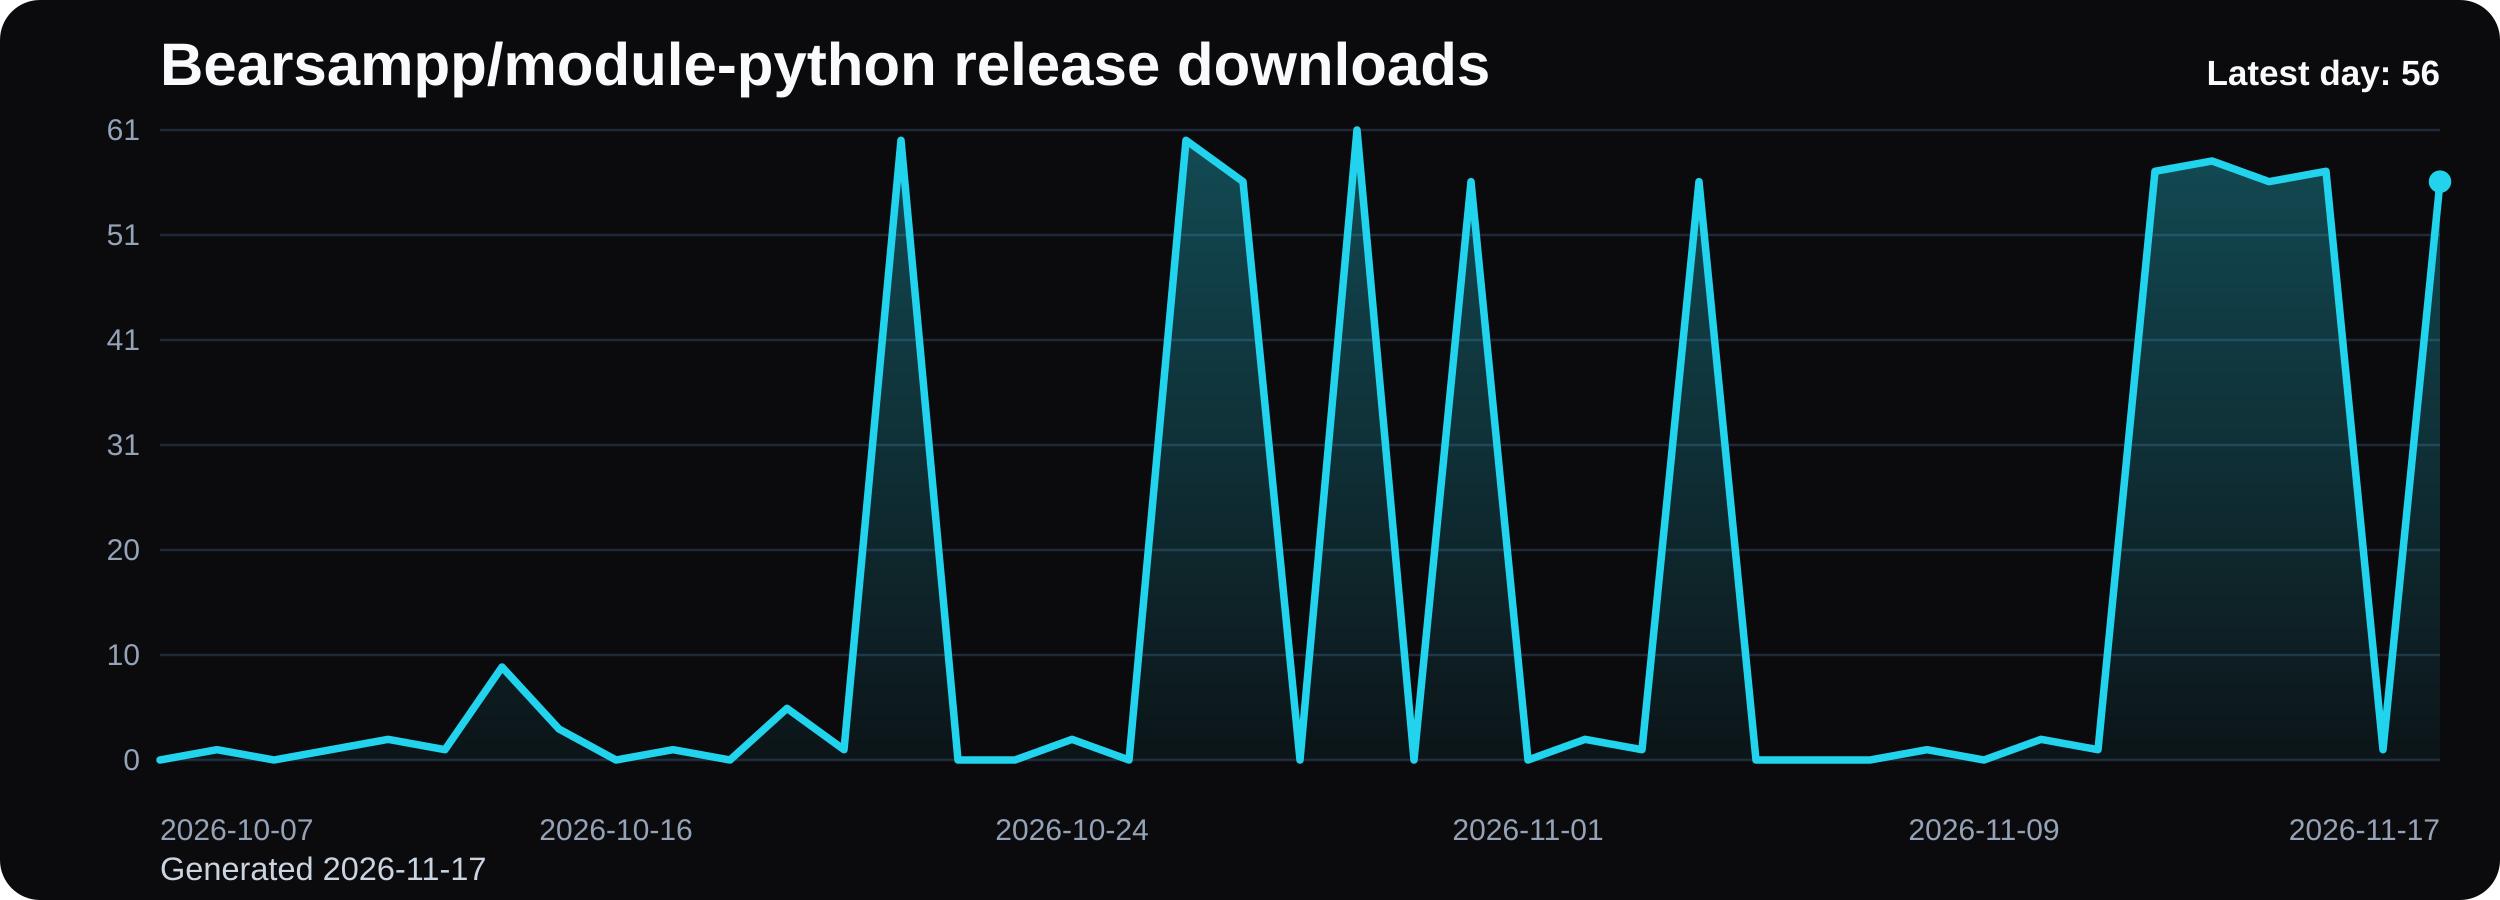
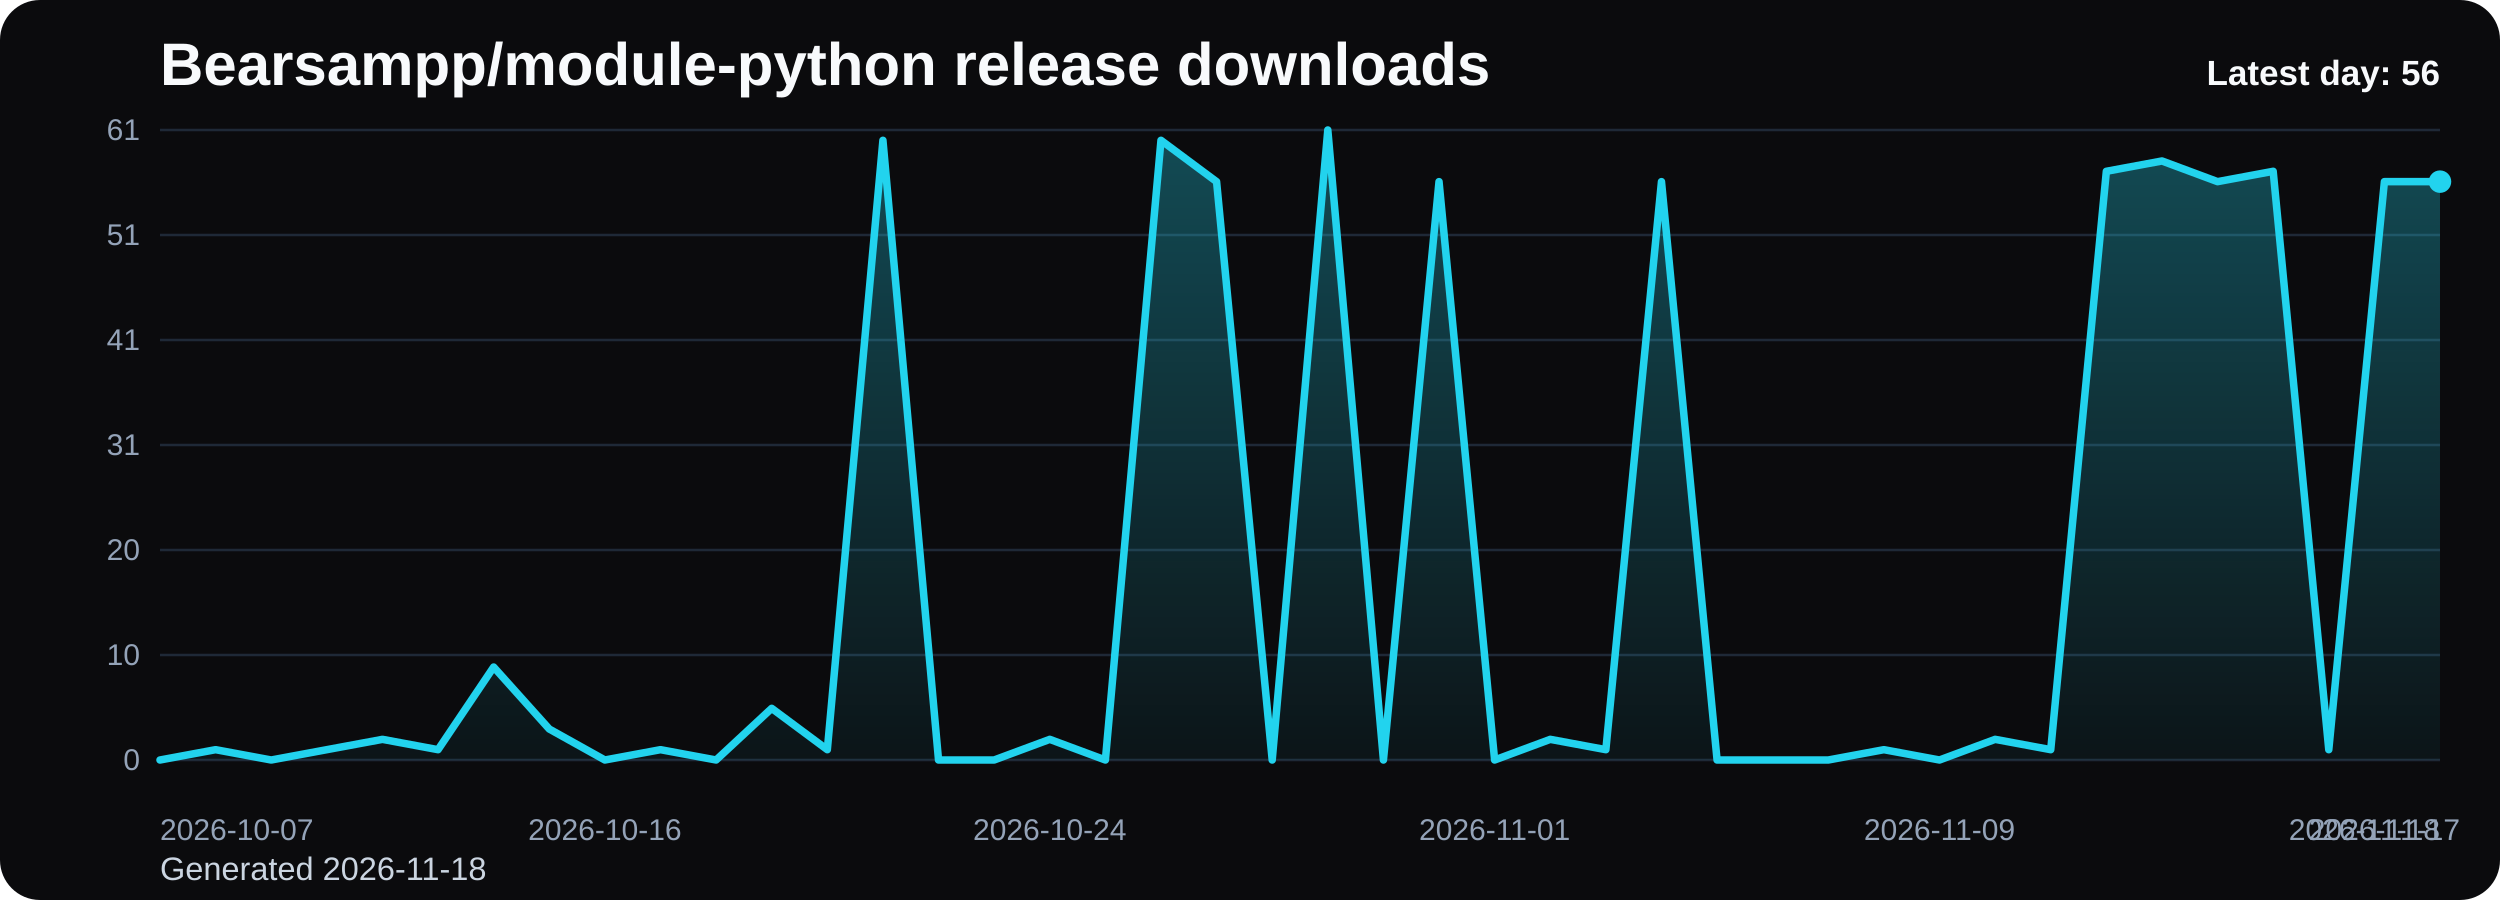
<svg xmlns="http://www.w3.org/2000/svg" viewBox="0 0 1000 360" role="img" aria-label="Bearsampp/module-python release downloads chart">
  <defs>
    <linearGradient id="fill-daily-black" x1="0" y1="0" x2="0" y2="1">
      <stop offset="0%" stop-color="#22d3ee" stop-opacity="0.32" />
      <stop offset="100%" stop-color="#22d3ee" stop-opacity="0.05" />
    </linearGradient>
    <style>
      .bg { fill: #0b0b0d; }
      .title { font: 700 24px Arial, sans-serif; fill: #f8fafc; }
      .sub { font: 400 13px Arial, sans-serif; fill: #cbd5e1; }
      .grid { stroke: #1f2937; stroke-width: 1; }
      .axis { font: 400 12px Arial, sans-serif; fill: #94a3b8; }
      .line { fill: none; stroke: #22d3ee; stroke-width: 3; stroke-linecap: round; stroke-linejoin: round; }
      .dot { fill: #22d3ee; }
      .value { font: 600 11px Arial, sans-serif; fill: #cbd5e1; }
      .latest { font: 700 14px Arial, sans-serif; fill: #f8fafc; }
    </style>
  </defs>
  <rect class="bg" x="0" y="0" width="1000" height="360" rx="16" />
  <text class="title" x="64" y="34">Bearsampp/module-python release downloads</text>
-   <text class="sub" x="64" y="352">Generated 2026-11-17</text>
+   <text class="sub" x="64" y="352">Generated 2026-11-18</text>
  <line x1="64" y1="52.00" x2="976" y2="52.00" class="grid" />
  <text x="56" y="56.00" text-anchor="end" class="axis">61</text>
  <line x1="64" y1="94.00" x2="976" y2="94.00" class="grid" />
  <text x="56" y="98.00" text-anchor="end" class="axis">51</text>
  <line x1="64" y1="136.00" x2="976" y2="136.00" class="grid" />
  <text x="56" y="140.00" text-anchor="end" class="axis">41</text>
  <line x1="64" y1="178.00" x2="976" y2="178.00" class="grid" />
  <text x="56" y="182.00" text-anchor="end" class="axis">31</text>
  <line x1="64" y1="220.00" x2="976" y2="220.00" class="grid" />
  <text x="56" y="224.00" text-anchor="end" class="axis">20</text>
  <line x1="64" y1="262.00" x2="976" y2="262.00" class="grid" />
  <text x="56" y="266.00" text-anchor="end" class="axis">10</text>
  <line x1="64" y1="304.00" x2="976" y2="304.00" class="grid" />
  <text x="56" y="308.00" text-anchor="end" class="axis">0</text>
-   <path d="M 64.00 304 L 64.00 304.00 L 86.80 299.87 L 109.60 304.00 L 132.40 299.87 L 155.20 295.74 L 178.00 299.87 L 200.80 266.82 L 223.60 291.61 L 246.40 304.00 L 269.20 299.87 L 292.00 304.00 L 314.80 283.34 L 337.60 299.87 L 360.40 56.13 L 383.20 304.00 L 406.00 304.00 L 428.80 295.74 L 451.60 304.00 L 474.40 56.13 L 497.20 72.66 L 520.00 304.00 L 542.80 52.00 L 565.60 304.00 L 588.40 72.66 L 611.20 304.00 L 634.00 295.74 L 656.80 299.87 L 679.60 72.66 L 702.40 304.00 L 725.20 304.00 L 748.00 304.00 L 770.80 299.87 L 793.60 304.00 L 816.40 295.74 L 839.20 299.87 L 862.00 68.52 L 884.80 64.39 L 907.60 72.66 L 930.40 68.52 L 953.20 299.87 L 976.00 72.66 L 976.00 304 Z" fill="url(#fill-daily-black)" />
-   <polyline class="line" points="64.00,304.00 86.80,299.87 109.60,304.00 132.40,299.87 155.20,295.74 178.00,299.87 200.80,266.82 223.60,291.61 246.40,304.00 269.20,299.87 292.00,304.00 314.80,283.34 337.60,299.87 360.40,56.13 383.20,304.00 406.00,304.00 428.80,295.74 451.60,304.00 474.40,56.13 497.20,72.66 520.00,304.00 542.80,52.00 565.60,304.00 588.40,72.66 611.20,304.00 634.00,295.74 656.80,299.87 679.60,72.66 702.40,304.00 725.20,304.00 748.00,304.00 770.80,299.87 793.60,304.00 816.40,295.74 839.20,299.87 862.00,68.52 884.80,64.39 907.60,72.66 930.40,68.52 953.20,299.87 976.00,72.66" />
+   <path d="M 64.00 304 L 64.00 304.00 L 86.24 299.87 L 108.49 304.00 L 130.73 299.87 L 152.98 295.74 L 175.22 299.87 L 197.46 266.82 L 219.71 291.61 L 241.95 304.00 L 264.20 299.87 L 286.44 304.00 L 308.68 283.34 L 330.93 299.87 L 353.17 56.13 L 375.41 304.00 L 397.66 304.00 L 419.90 295.74 L 442.15 304.00 L 464.39 56.13 L 486.63 72.66 L 508.88 304.00 L 531.12 52.00 L 553.37 304.00 L 575.61 72.66 L 597.85 304.00 L 620.10 295.74 L 642.34 299.87 L 664.59 72.66 L 686.83 304.00 L 709.07 304.00 L 731.32 304.00 L 753.56 299.87 L 775.80 304.00 L 798.05 295.74 L 820.29 299.87 L 842.54 68.52 L 864.78 64.39 L 887.02 72.66 L 909.27 68.52 L 931.51 299.87 L 953.76 72.66 L 976.00 72.66 L 976.00 304 Z" fill="url(#fill-daily-black)" />
+   <polyline class="line" points="64.00,304.00 86.24,299.87 108.49,304.00 130.73,299.87 152.98,295.74 175.22,299.87 197.46,266.82 219.71,291.61 241.95,304.00 264.20,299.87 286.44,304.00 308.68,283.34 330.93,299.87 353.17,56.13 375.41,304.00 397.66,304.00 419.90,295.74 442.15,304.00 464.39,56.13 486.63,72.66 508.88,304.00 531.12,52.00 553.37,304.00 575.61,72.66 597.85,304.00 620.10,295.74 642.34,299.87 664.59,72.66 686.83,304.00 709.07,304.00 731.32,304.00 753.56,299.87 775.80,304.00 798.05,295.74 820.29,299.87 842.54,68.52 864.78,64.39 887.02,72.66 909.27,68.52 931.51,299.87 953.76,72.66 976.00,72.66" />
  <circle class="dot" cx="976.00" cy="72.66" r="4.5" />
  <text class="axis" x="64.00" y="336" text-anchor="start">2026-10-07</text>
-   <text class="axis" x="246.40" y="336" text-anchor="middle">2026-10-16</text>
-   <text class="axis" x="428.80" y="336" text-anchor="middle">2026-10-24</text>
-   <text class="axis" x="611.20" y="336" text-anchor="middle">2026-11-01</text>
-   <text class="axis" x="793.60" y="336" text-anchor="middle">2026-11-09</text>
-   <text class="axis" x="976.00" y="336" text-anchor="end">2026-11-17</text>
+   <text class="axis" x="241.95" y="336" text-anchor="middle">2026-10-16</text>
+   <text class="axis" x="419.90" y="336" text-anchor="middle">2026-10-24</text>
+   <text class="axis" x="597.85" y="336" text-anchor="middle">2026-11-01</text>
+   <text class="axis" x="775.80" y="336" text-anchor="middle">2026-11-09</text>
+   <text class="axis" x="953.76" y="336" text-anchor="middle">2026-11-17</text>
+   <text class="axis" x="976.00" y="336" text-anchor="end">2026-11-18</text>
  <text class="latest" x="976" y="34" text-anchor="end">Latest day: 56</text>
</svg>
